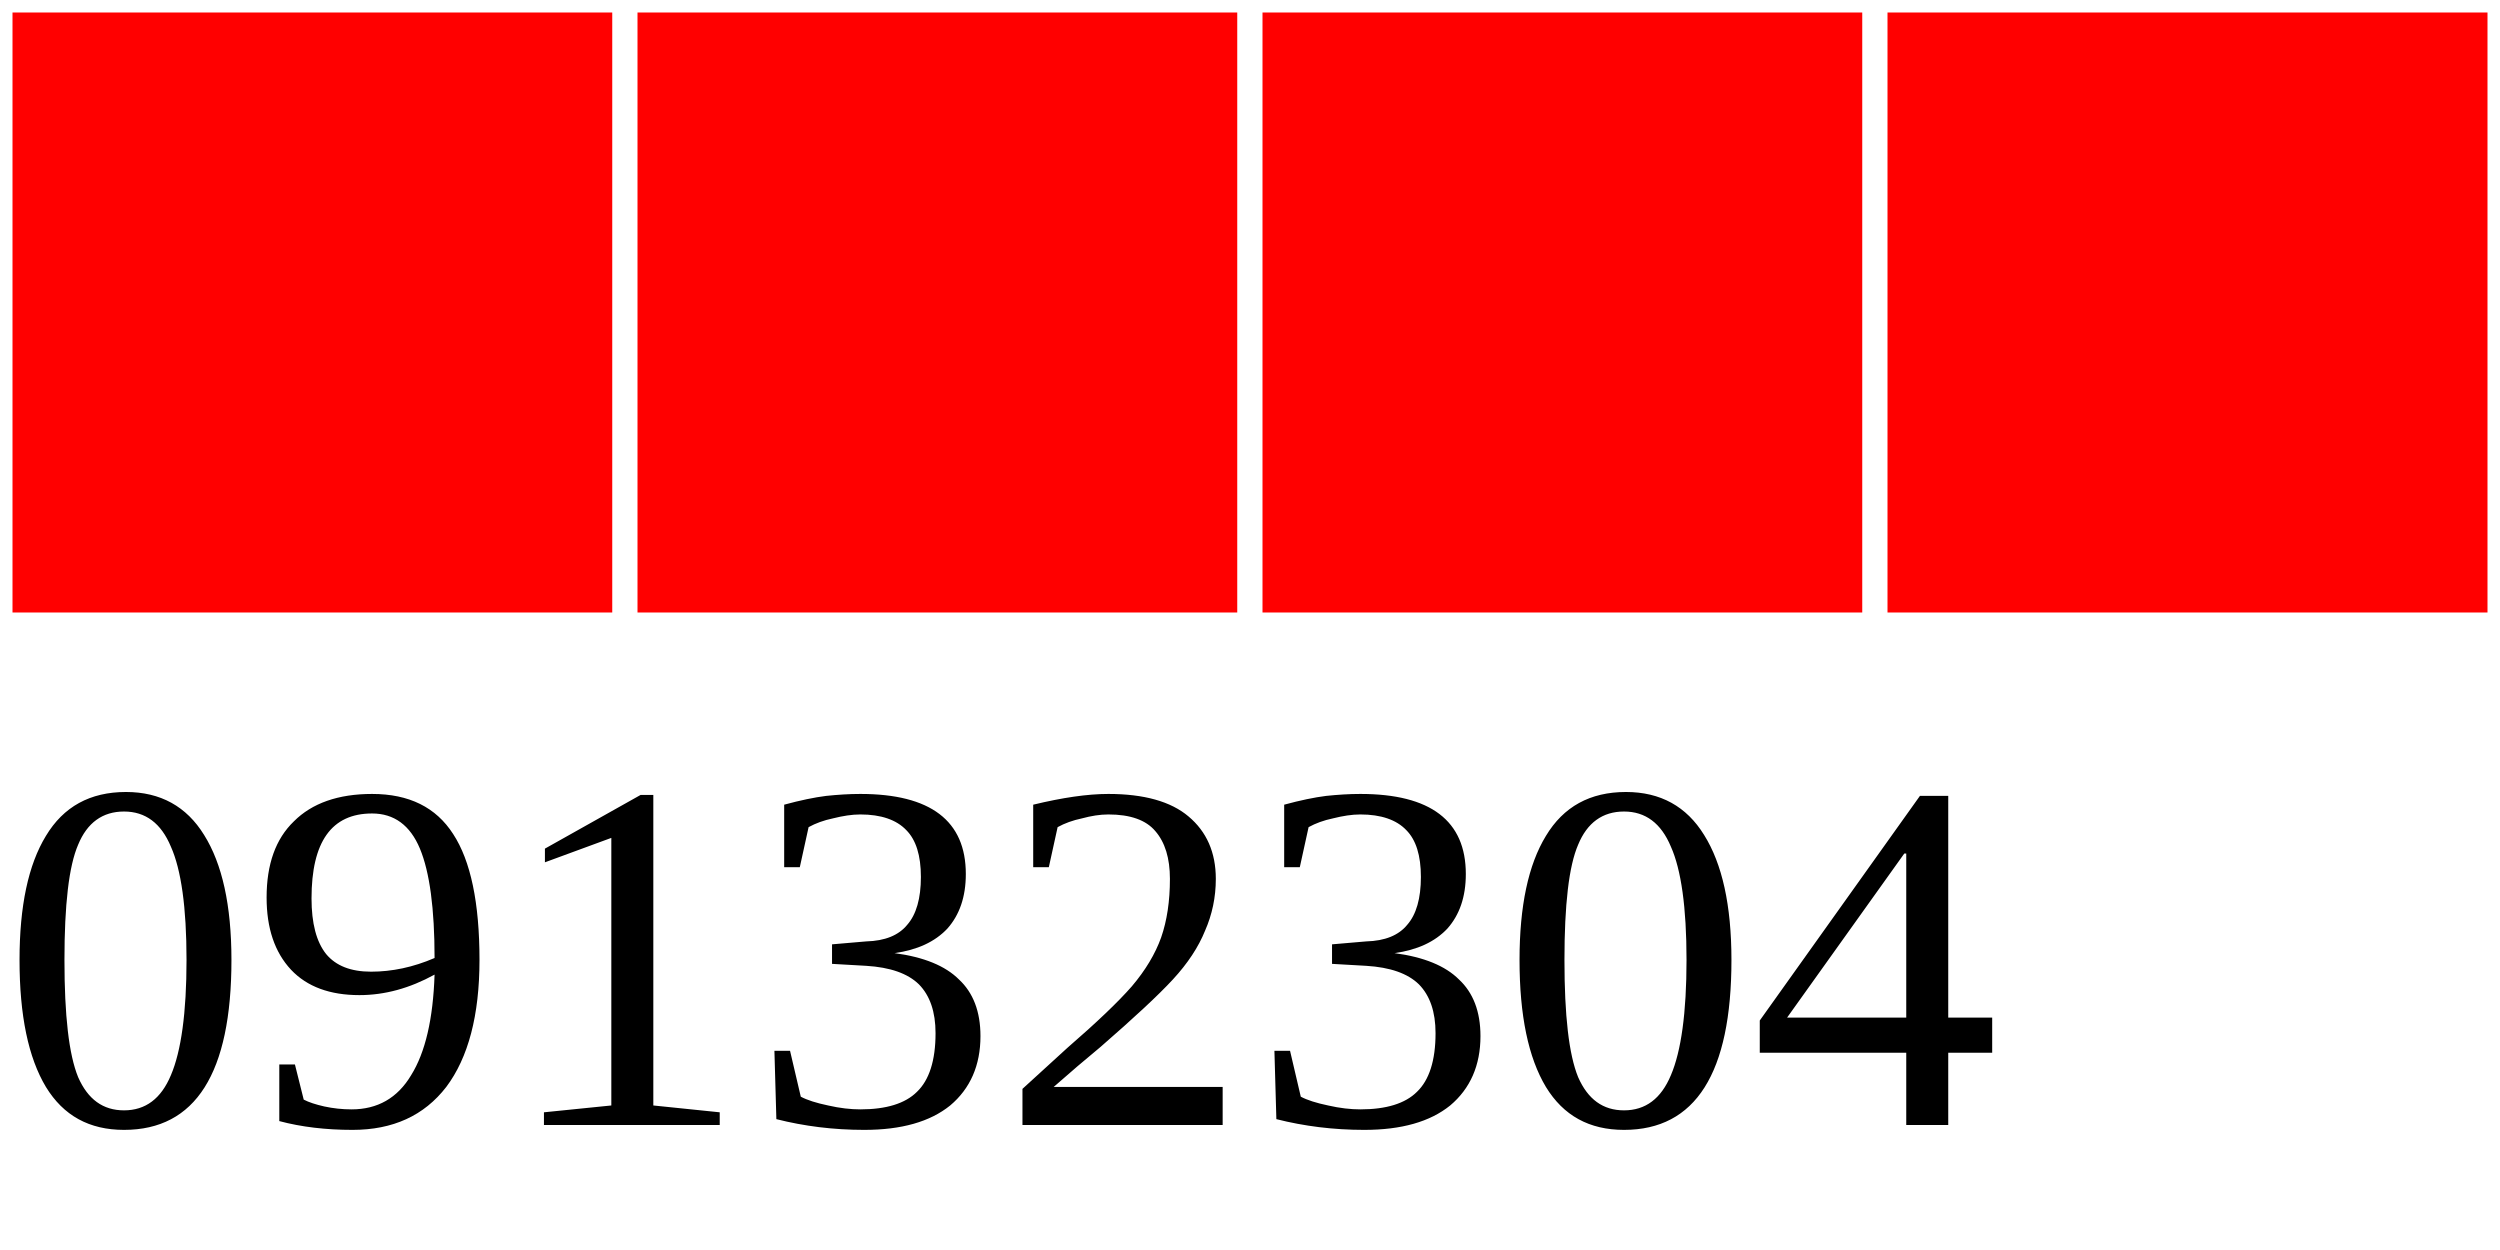
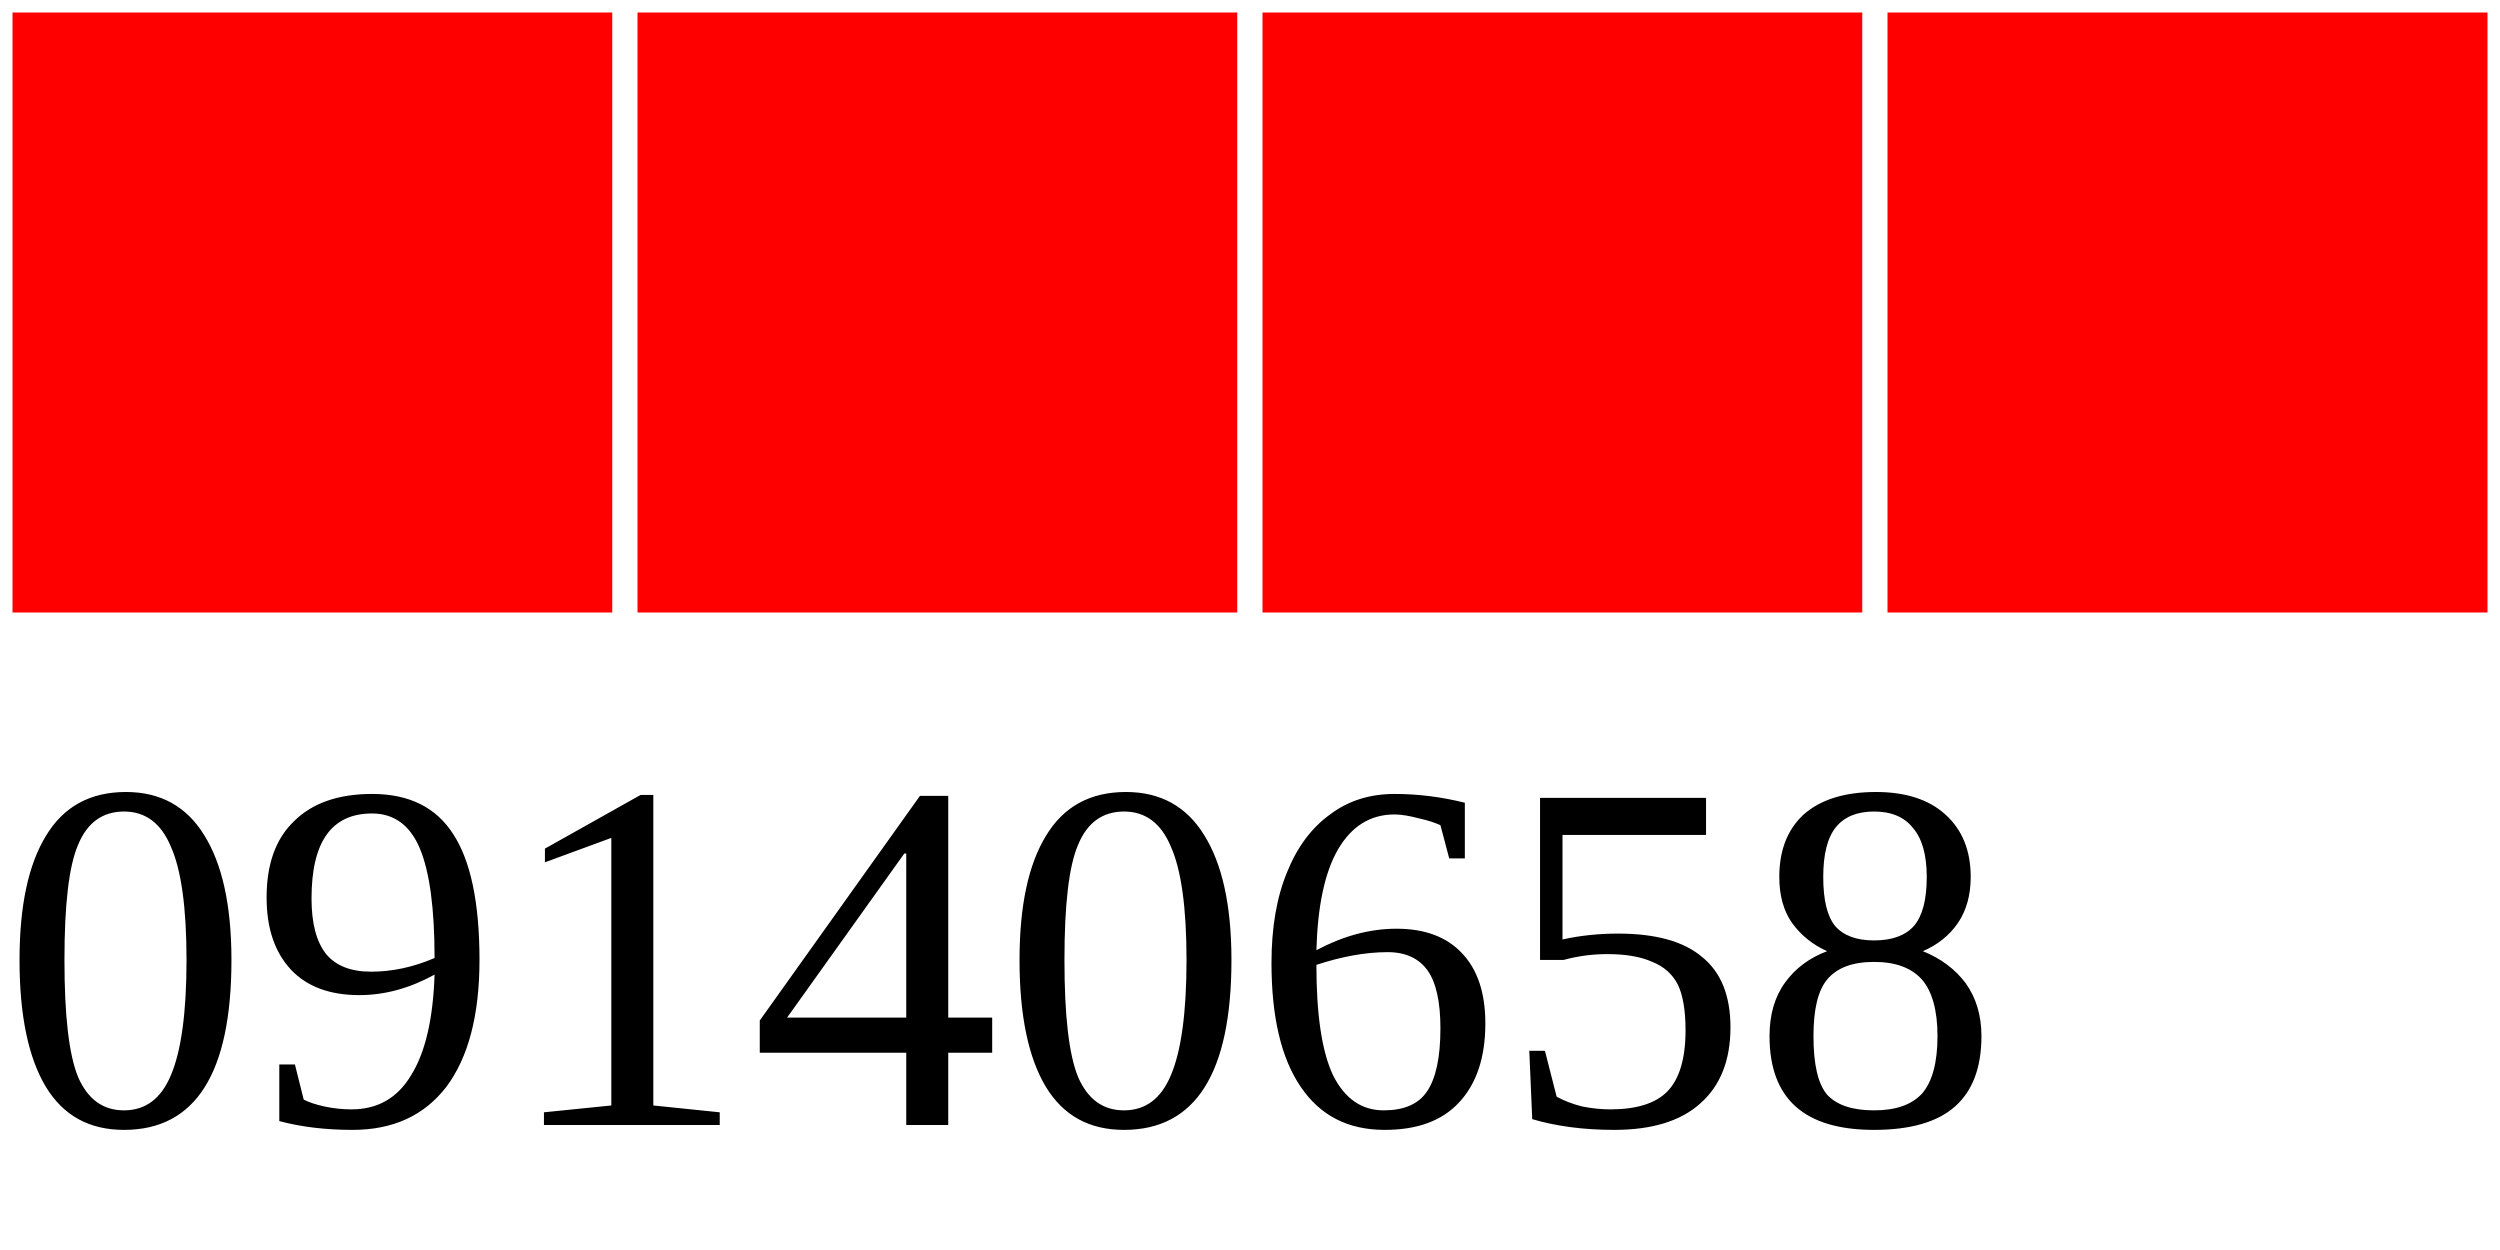
<svg xmlns="http://www.w3.org/2000/svg" width="40" height="20">
  <g>
    <rect width="10" height="10" style="fill:#FF0000;stroke-width:0.4;stroke:rgb(255,255,255)" x="0" />
    <rect width="10" height="10" style="fill:#FF0000;stroke-width:0.4;stroke:rgb(255,255,255)" x="10" />
    <rect width="10" height="10" style="fill:#FF0000;stroke-width:0.4;stroke:rgb(255,255,255)" x="20" />
    <rect width="10" height="10" style="fill:#FF0000;stroke-width:0.4;stroke:rgb(255,255,255)" x="30" />
-     <text x="0" y="18" fill="black" font-size="8">09132304</text>
+     <text x="0" y="18" fill="black" font-size="8">09140658</text>
  </g>
</svg>
